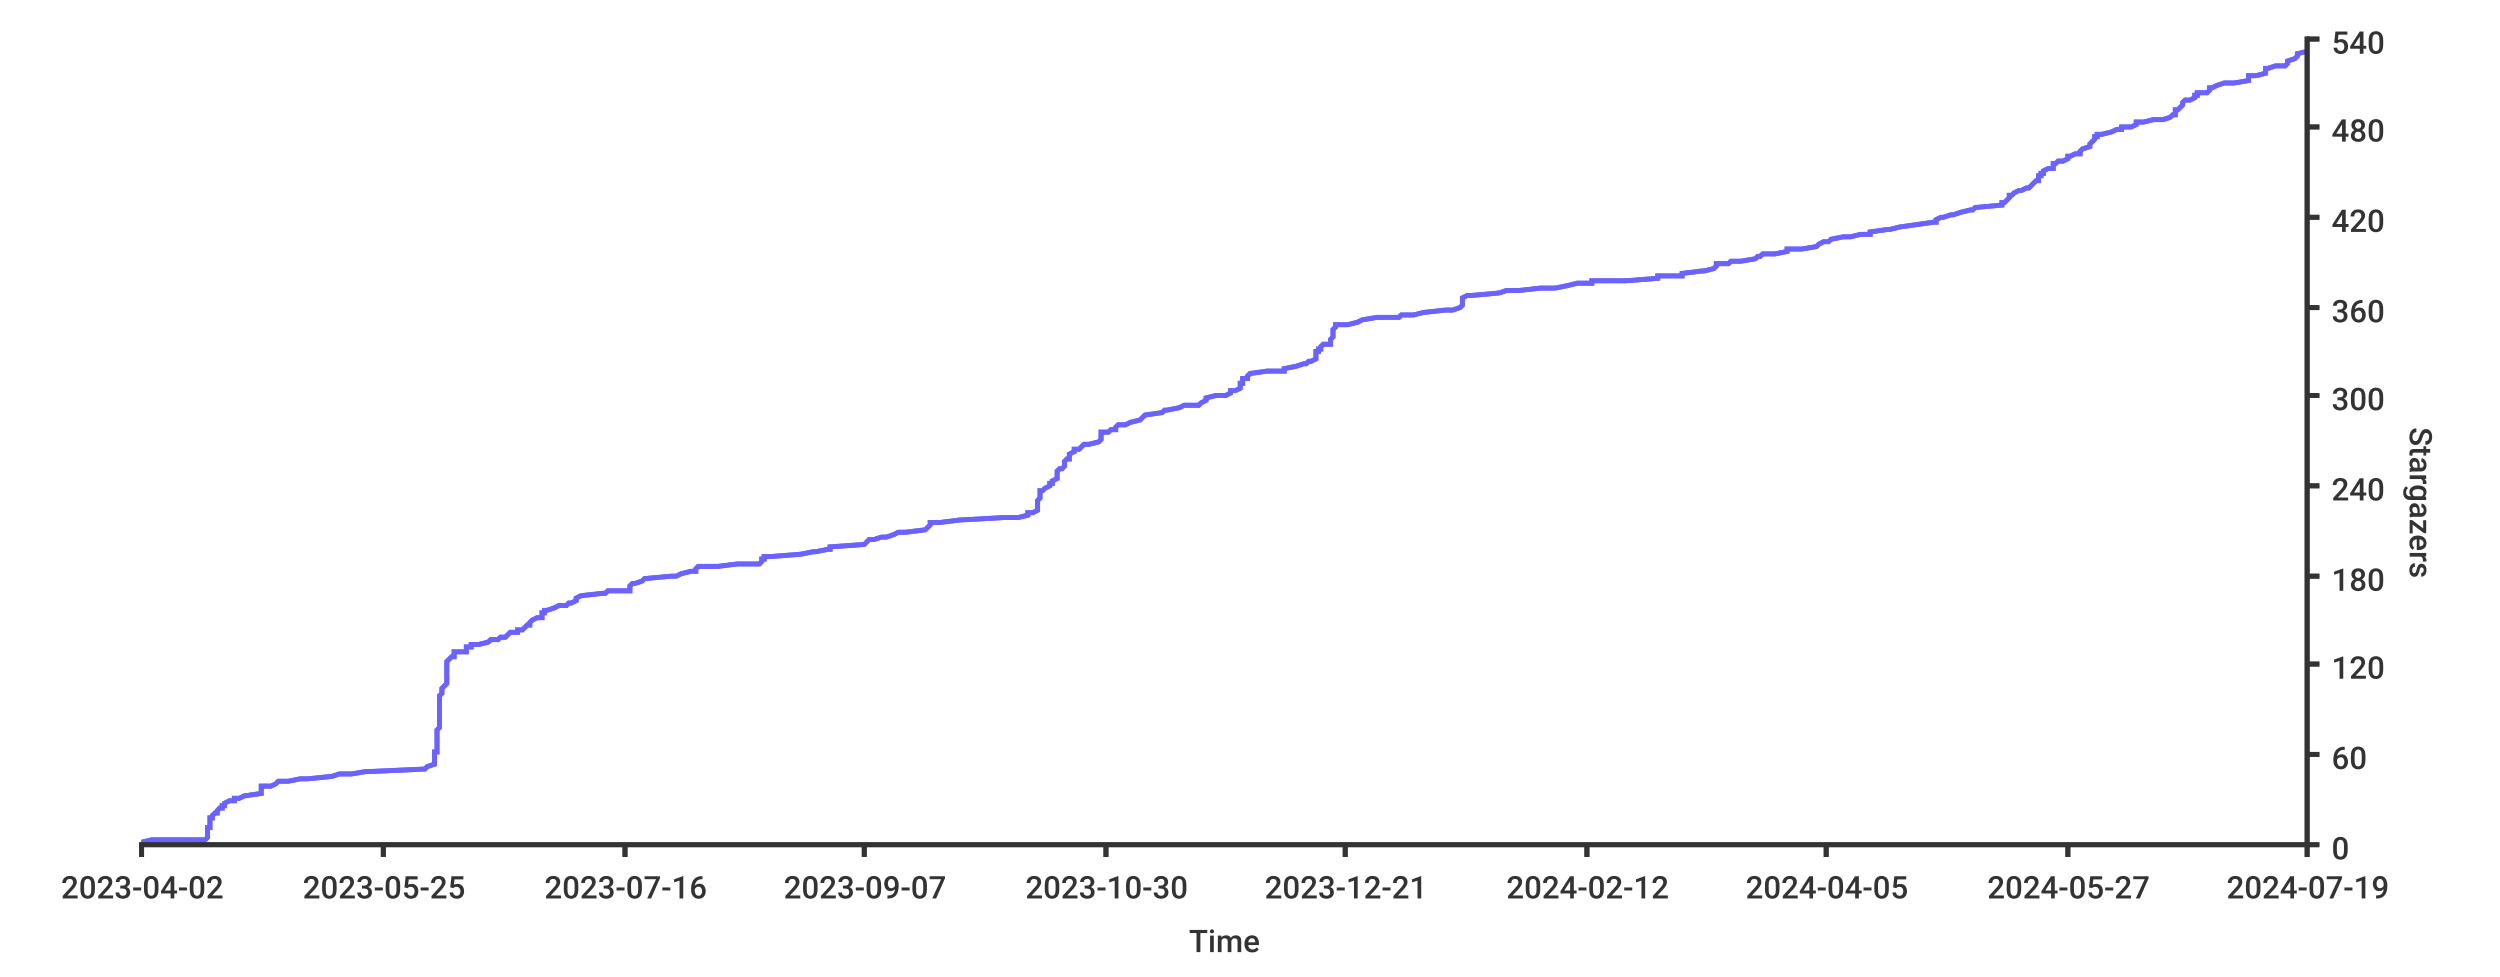
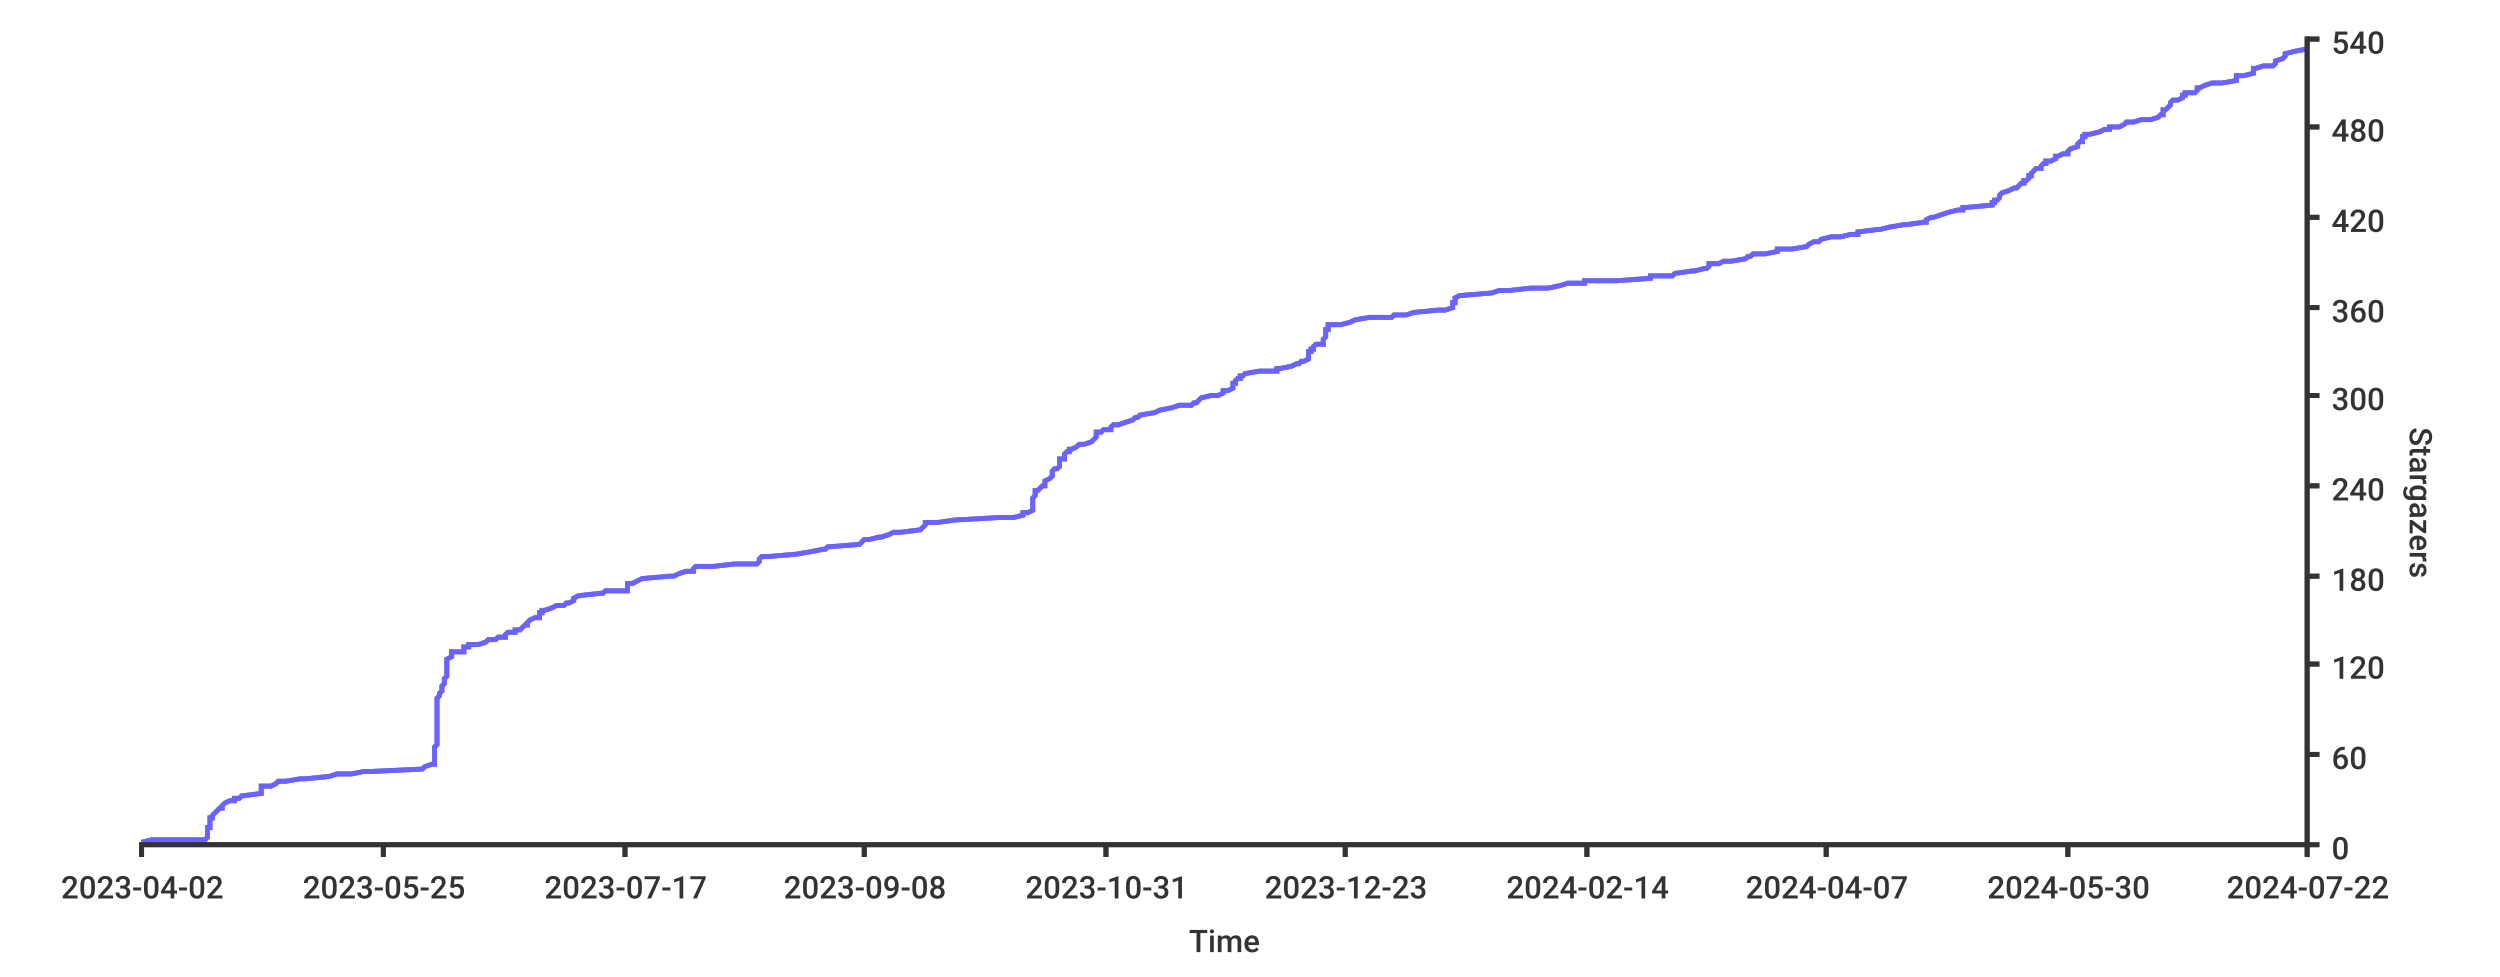
<svg xmlns="http://www.w3.org/2000/svg" width="1024px" height="400px">
  <style type="text/css">
path { fill: none; stroke: rgb(51,51,51); }
path.series { stroke: #6b63ff; }
rect.background { fill: rgb(255,255,255); stroke: none; }

text {
	stroke-width: 0;
	stroke: none;
	fill: rgba(51,51,51,1.0);
	font-size: 12.8px;
	font-family: 'Roboto Medium', sans-serif;
}
</style>
  <rect x="0" y="0" width="1024px" height="400px" class="background" rx="8" />
  <rect y="0" width="1024px" height="400px" class="background" rx="8" x="0" />
-   <path stroke-width="2" class="series" d="M 58 345 L 62 344 L 84 344 L 85 343 L 85 342 L 85 342 L 85 341 L 85 341 L 85 340 L 85 339 L 86 339 L 86 338 L 86 338 L 86 337 L 86 336 L 86 336 L 86 335 L 87 335 L 87 334 L 88 333 L 89 333 L 89 332 L 90 331 L 91 331 L 91 330 L 92 330 L 92 329 L 94 328 L 96 328 L 96 327 L 98 327 L 100 326 L 107 325 L 107 325 L 107 324 L 107 324 L 107 323 L 107 322 L 111 322 L 113 321 L 114 320 L 118 320 L 123 319 L 126 319 L 136 318 L 139 317 L 144 317 L 150 316 L 152 316 L 174 315 L 175 314 L 175 314 L 178 313 L 178 313 L 178 312 L 178 311 L 178 311 L 178 310 L 178 309 L 178 309 L 178 308 L 179 308 L 179 307 L 179 306 L 179 306 L 179 305 L 179 305 L 179 304 L 179 303 L 179 303 L 179 302 L 179 302 L 179 301 L 179 300 L 179 300 L 179 299 L 180 298 L 180 298 L 180 297 L 180 297 L 180 296 L 180 295 L 180 295 L 180 294 L 180 294 L 180 293 L 180 292 L 180 292 L 180 291 L 180 291 L 180 290 L 180 289 L 180 289 L 180 288 L 180 287 L 180 287 L 180 286 L 180 286 L 180 285 L 181 284 L 181 284 L 181 283 L 181 283 L 181 282 L 182 281 L 182 281 L 183 280 L 183 280 L 183 279 L 183 278 L 183 278 L 183 277 L 183 276 L 183 276 L 183 275 L 183 275 L 183 274 L 183 273 L 183 273 L 183 272 L 183 272 L 183 271 L 184 270 L 184 270 L 185 269 L 186 269 L 186 268 L 186 267 L 191 267 L 191 266 L 191 265 L 193 265 L 193 264 L 196 264 L 200 263 L 201 262 L 204 262 L 205 261 L 207 261 L 208 260 L 209 259 L 212 259 L 212 258 L 214 258 L 215 257 L 216 256 L 217 256 L 217 255 L 218 254 L 218 254 L 220 253 L 222 253 L 222 252 L 222 251 L 223 251 L 223 250 L 224 250 L 227 249 L 229 248 L 232 248 L 233 247 L 234 247 L 236 246 L 236 245 L 236 245 L 238 244 L 247 243 L 248 243 L 249 242 L 258 242 L 258 241 L 258 240 L 258 240 L 259 239 L 260 239 L 263 238 L 264 237 L 264 237 L 275 236 L 277 236 L 279 235 L 283 234 L 285 234 L 285 233 L 286 232 L 294 232 L 302 231 L 311 231 L 312 230 L 312 229 L 313 229 L 313 228 L 315 228 L 328 227 L 333 226 L 334 226 L 339 225 L 340 225 L 340 224 L 354 223 L 354 223 L 355 222 L 356 221 L 358 221 L 361 220 L 363 220 L 366 219 L 368 218 L 371 218 L 379 217 L 379 217 L 380 216 L 381 215 L 381 215 L 381 214 L 385 214 L 393 213 L 411 212 L 417 212 L 421 211 L 421 210 L 423 210 L 425 209 L 425 209 L 425 208 L 425 207 L 425 207 L 425 206 L 425 206 L 425 205 L 426 204 L 426 204 L 426 203 L 426 203 L 426 202 L 426 201 L 427 201 L 428 200 L 430 199 L 430 199 L 430 198 L 431 198 L 431 197 L 433 196 L 433 196 L 433 195 L 433 195 L 433 194 L 433 193 L 433 193 L 434 192 L 435 192 L 436 191 L 436 190 L 436 190 L 436 189 L 437 188 L 438 188 L 438 187 L 438 187 L 438 186 L 440 185 L 440 185 L 440 184 L 442 184 L 443 183 L 444 182 L 446 182 L 450 181 L 450 181 L 451 180 L 451 179 L 451 179 L 451 178 L 451 177 L 454 177 L 455 176 L 457 176 L 457 175 L 458 174 L 461 174 L 463 173 L 463 173 L 467 172 L 468 171 L 468 171 L 469 170 L 469 170 L 476 169 L 477 168 L 478 168 L 483 167 L 485 166 L 491 166 L 492 165 L 492 165 L 494 164 L 494 163 L 494 163 L 498 162 L 502 162 L 504 161 L 504 160 L 506 160 L 508 159 L 508 159 L 508 158 L 508 157 L 509 157 L 509 156 L 509 155 L 511 155 L 511 154 L 511 154 L 512 153 L 519 152 L 526 152 L 526 151 L 526 151 L 531 150 L 534 149 L 535 149 L 536 148 L 537 148 L 539 147 L 539 146 L 539 146 L 539 145 L 539 144 L 540 144 L 540 143 L 541 143 L 541 142 L 542 141 L 545 141 L 545 140 L 545 140 L 545 139 L 546 138 L 546 138 L 546 137 L 546 137 L 546 136 L 546 135 L 546 135 L 547 134 L 547 133 L 552 133 L 556 132 L 556 132 L 558 131 L 564 130 L 573 130 L 574 129 L 579 129 L 583 128 L 592 127 L 595 127 L 598 126 L 598 126 L 599 125 L 599 124 L 599 124 L 599 123 L 599 122 L 599 122 L 601 121 L 603 121 L 614 120 L 617 119 L 622 119 L 631 118 L 637 118 L 642 117 L 646 116 L 652 116 L 652 115 L 666 115 L 679 114 L 679 113 L 689 113 L 689 112 L 697 111 L 698 111 L 702 110 L 702 110 L 703 109 L 703 108 L 708 108 L 709 107 L 713 107 L 719 106 L 720 105 L 721 105 L 722 104 L 727 104 L 732 103 L 732 102 L 738 102 L 744 101 L 745 100 L 745 100 L 747 99 L 749 99 L 750 98 L 755 97 L 758 97 L 762 96 L 766 96 L 766 95 L 773 94 L 774 94 L 778 93 L 785 92 L 785 92 L 792 91 L 793 91 L 793 90 L 795 89 L 796 89 L 799 88 L 800 88 L 803 87 L 807 86 L 808 86 L 809 85 L 809 85 L 820 84 L 820 83 L 821 83 L 822 82 L 822 82 L 823 81 L 823 80 L 824 80 L 825 79 L 827 78 L 828 78 L 830 77 L 831 77 L 832 76 L 833 75 L 833 75 L 834 74 L 835 74 L 835 73 L 835 72 L 836 72 L 836 71 L 837 71 L 837 70 L 839 69 L 841 69 L 841 68 L 841 67 L 842 67 L 843 66 L 845 66 L 847 65 L 847 64 L 848 64 L 850 63 L 852 63 L 852 62 L 853 61 L 853 61 L 856 60 L 856 60 L 856 59 L 857 58 L 857 58 L 858 57 L 858 56 L 859 56 L 859 55 L 861 55 L 865 54 L 867 53 L 869 53 L 869 52 L 873 52 L 875 51 L 875 50 L 878 50 L 882 49 L 886 49 L 889 48 L 890 47 L 891 47 L 891 46 L 891 45 L 892 45 L 893 44 L 893 44 L 894 43 L 894 42 L 894 42 L 895 41 L 897 41 L 899 40 L 899 39 L 900 39 L 900 38 L 904 38 L 905 37 L 905 36 L 906 36 L 908 35 L 911 34 L 915 34 L 921 33 L 921 33 L 921 32 L 921 31 L 924 31 L 928 30 L 928 30 L 928 29 L 928 28 L 929 28 L 932 27 L 936 27 L 937 26 L 937 25 L 937 25 L 940 24 L 941 23 L 941 23 L 941 22 L 941 22 L 945 21" />
-   <path stroke-width="2" class="series" d="M 58 345 L 62 344 L 84 344 L 85 343 L 85 342 L 85 342 L 85 341 L 85 341 L 85 340 L 85 339 L 86 339 L 86 338 L 86 338 L 86 337 L 86 336 L 86 336 L 86 335 L 87 335 L 87 334 L 88 333 L 89 333 L 89 332 L 90 331 L 91 331 L 91 330 L 92 330 L 92 329 L 94 328 L 96 328 L 96 327 L 98 327 L 100 326 L 107 325 L 107 325 L 107 324 L 107 324 L 107 323 L 107 322 L 111 322 L 113 321 L 114 320 L 118 320 L 123 319 L 126 319 L 136 318 L 139 317 L 144 317 L 150 316 L 152 316 L 174 315 L 175 314 L 175 314 L 178 313 L 178 313 L 178 312 L 178 311 L 178 311 L 178 310 L 178 309 L 178 309 L 178 308 L 179 308 L 179 307 L 179 306 L 179 306 L 179 305 L 179 305 L 179 304 L 179 303 L 179 303 L 179 302 L 179 302 L 179 301 L 179 300 L 179 300 L 179 299 L 180 298 L 180 298 L 180 297 L 180 297 L 180 296 L 180 295 L 180 295 L 180 294 L 180 294 L 180 293 L 180 292 L 180 292 L 180 291 L 180 291 L 180 290 L 180 289 L 180 289 L 180 288 L 180 287 L 180 287 L 180 286 L 180 286 L 180 285 L 181 284 L 181 284 L 181 283 L 181 283 L 181 282 L 182 281 L 182 281 L 183 280 L 183 280 L 183 279 L 183 278 L 183 278 L 183 277 L 183 276 L 183 276 L 183 275 L 183 275 L 183 274 L 183 273 L 183 273 L 183 272 L 183 272 L 183 271 L 184 270 L 184 270 L 185 269 L 186 269 L 186 268 L 186 267 L 191 267 L 191 266 L 191 265 L 193 265 L 193 264 L 196 264 L 200 263 L 201 262 L 204 262 L 205 261 L 207 261 L 208 260 L 209 259 L 212 259 L 212 258 L 214 258 L 215 257 L 216 256 L 217 256 L 217 255 L 218 254 L 218 254 L 220 253 L 222 253 L 222 252 L 222 251 L 223 251 L 223 250 L 224 250 L 227 249 L 229 248 L 232 248 L 233 247 L 234 247 L 236 246 L 236 245 L 236 245 L 238 244 L 247 243 L 248 243 L 249 242 L 258 242 L 258 241 L 258 240 L 258 240 L 259 239 L 260 239 L 263 238 L 264 237 L 264 237 L 275 236 L 277 236 L 279 235 L 283 234 L 285 234 L 285 233 L 286 232 L 294 232 L 302 231 L 311 231 L 312 230 L 312 229 L 313 229 L 313 228 L 315 228 L 328 227 L 333 226 L 334 226 L 339 225 L 340 225 L 340 224 L 354 223 L 354 223 L 355 222 L 356 221 L 358 221 L 361 220 L 363 220 L 366 219 L 368 218 L 371 218 L 379 217 L 379 217 L 380 216 L 381 215 L 381 215 L 381 214 L 385 214 L 393 213 L 411 212 L 417 212 L 421 211 L 421 210 L 423 210 L 425 209 L 425 209 L 425 208 L 425 207 L 425 207 L 425 206 L 425 206 L 425 205 L 426 204 L 426 204 L 426 203 L 426 203 L 426 202 L 426 201 L 427 201 L 428 200 L 430 199 L 430 199 L 430 198 L 431 198 L 431 197 L 433 196 L 433 196 L 433 195 L 433 195 L 433 194 L 433 193 L 433 193 L 434 192 L 435 192 L 436 191 L 436 190 L 436 190 L 436 189 L 437 188 L 438 188 L 438 187 L 438 187 L 438 186 L 440 185 L 440 185 L 440 184 L 442 184 L 443 183 L 444 182 L 446 182 L 450 181 L 450 181 L 451 180 L 451 179 L 451 179 L 451 178 L 451 177 L 454 177 L 455 176 L 457 176 L 457 175 L 458 174 L 461 174 L 463 173 L 463 173 L 467 172 L 468 171 L 468 171 L 469 170 L 469 170 L 476 169 L 477 168 L 478 168 L 483 167 L 485 166 L 491 166 L 492 165 L 492 165 L 494 164 L 494 163 L 494 163 L 498 162 L 502 162 L 504 161 L 504 160 L 506 160 L 508 159 L 508 159 L 508 158 L 508 157 L 509 157 L 509 156 L 509 155 L 511 155 L 511 154 L 511 154 L 512 153 L 519 152 L 526 152 L 526 151 L 526 151 L 531 150 L 534 149 L 535 149 L 536 148 L 537 148 L 539 147 L 539 146 L 539 146 L 539 145 L 539 144 L 540 144 L 540 143 L 541 143 L 541 142 L 542 141 L 545 141 L 545 140 L 545 140 L 545 139 L 546 138 L 546 138 L 546 137 L 546 137 L 546 136 L 546 135 L 546 135 L 547 134 L 547 133 L 552 133 L 556 132 L 556 132 L 558 131 L 564 130 L 573 130 L 574 129 L 579 129 L 583 128 L 592 127 L 595 127 L 598 126 L 598 126 L 599 125 L 599 124 L 599 124 L 599 123 L 599 122 L 599 122 L 601 121 L 603 121 L 614 120 L 617 119 L 622 119 L 631 118 L 637 118 L 642 117 L 646 116 L 652 116 L 652 115 L 666 115 L 679 114 L 679 113 L 689 113 L 689 112 L 697 111 L 698 111 L 702 110 L 702 110 L 703 109 L 703 108 L 708 108 L 709 107 L 713 107 L 719 106 L 720 105 L 721 105 L 722 104 L 727 104 L 732 103 L 732 102 L 738 102 L 744 101 L 745 100 L 745 100 L 747 99 L 749 99 L 750 98 L 755 97 L 758 97 L 762 96 L 766 96 L 766 95 L 773 94 L 774 94 L 778 93 L 785 92 L 785 92 L 792 91 L 793 91 L 793 90 L 795 89 L 796 89 L 799 88 L 800 88 L 803 87 L 807 86 L 808 86 L 809 85 L 809 85 L 820 84 L 820 83 L 821 83 L 822 82 L 822 82 L 823 81 L 823 80 L 824 80 L 825 79 L 827 78 L 828 78 L 830 77 L 831 77 L 832 76 L 833 75 L 833 75 L 834 74 L 835 74 L 835 73 L 835 72 L 836 72 L 836 71 L 837 71 L 837 70 L 839 69 L 841 69 L 841 68 L 841 67 L 842 67 L 843 66 L 845 66 L 847 65 L 847 64 L 848 64 L 850 63 L 852 63 L 852 62 L 853 61 L 853 61 L 856 60 L 856 60 L 856 59 L 857 58 L 857 58 L 858 57 L 858 56 L 859 56 L 859 55 L 861 55 L 865 54 L 867 53 L 869 53 L 869 52 L 873 52 L 875 51 L 875 50 L 878 50 L 882 49 L 886 49 L 889 48 L 890 47 L 891 47 L 891 46 L 891 45 L 892 45 L 893 44 L 893 44 L 894 43 L 894 42 L 894 42 L 895 41 L 897 41 L 899 40 L 899 39 L 900 39 L 900 38 L 904 38 L 905 37 L 905 36 L 906 36 L 908 35 L 911 34 L 915 34 L 921 33 L 921 33 L 921 32 L 921 31 L 924 31 L 928 30 L 928 30 L 928 29 L 928 28 L 929 28 L 932 27 L 936 27 L 937 26 L 937 25 L 937 25 L 940 24 L 941 23 L 941 23 L 941 22 L 941 22 L 945 21" />
+   <path stroke-width="2" class="series" d="M 58 345 L 62 344 L 84 344 L 85 343 L 85 342 L 85 342 L 85 341 L 85 341 L 85 340 L 85 339 L 86 339 L 86 338 L 86 338 L 86 337 L 86 336 L 86 336 L 86 335 L 87 335 L 87 334 L 88 333 L 88 333 L 89 332 L 90 331 L 91 331 L 91 330 L 91 330 L 92 329 L 94 328 L 96 328 L 96 327 L 98 327 L 99 326 L 107 325 L 107 325 L 107 324 L 107 324 L 107 323 L 107 322 L 111 322 L 113 321 L 114 320 L 117 320 L 123 319 L 125 319 L 135 318 L 138 317 L 144 317 L 149 316 L 152 316 L 173 315 L 174 314 L 174 314 L 177 313 L 178 313 L 178 312 L 178 311 L 178 311 L 178 310 L 178 309 L 178 309 L 178 308 L 178 308 L 178 307 L 178 306 L 178 306 L 179 305 L 179 305 L 179 304 L 179 303 L 179 303 L 179 302 L 179 302 L 179 301 L 179 300 L 179 300 L 179 299 L 179 298 L 179 298 L 179 297 L 179 297 L 179 296 L 179 295 L 179 295 L 179 294 L 179 294 L 179 293 L 179 292 L 179 292 L 179 291 L 179 291 L 179 290 L 179 289 L 179 289 L 179 288 L 179 287 L 179 287 L 179 286 L 179 286 L 180 285 L 180 284 L 180 284 L 181 283 L 181 283 L 181 282 L 181 281 L 181 281 L 182 280 L 182 280 L 182 279 L 182 278 L 182 278 L 183 277 L 183 276 L 183 276 L 183 275 L 183 275 L 183 274 L 183 273 L 183 273 L 183 272 L 183 272 L 183 271 L 183 270 L 183 270 L 185 269 L 185 269 L 185 268 L 185 267 L 190 267 L 190 266 L 190 265 L 192 265 L 192 264 L 196 264 L 199 263 L 200 262 L 203 262 L 204 261 L 207 261 L 207 260 L 208 259 L 211 259 L 211 258 L 213 258 L 214 257 L 215 256 L 216 256 L 216 255 L 217 254 L 217 254 L 219 253 L 221 253 L 221 252 L 221 251 L 222 251 L 222 250 L 223 250 L 226 249 L 228 248 L 231 248 L 232 247 L 233 247 L 235 246 L 235 245 L 235 245 L 237 244 L 246 243 L 247 243 L 248 242 L 257 242 L 257 241 L 257 240 L 257 240 L 257 239 L 259 239 L 261 238 L 263 237 L 263 237 L 274 236 L 276 236 L 278 235 L 281 234 L 284 234 L 284 233 L 285 232 L 292 232 L 301 231 L 310 231 L 311 230 L 311 229 L 311 229 L 312 228 L 314 228 L 326 227 L 332 226 L 332 226 L 337 225 L 338 225 L 339 224 L 352 223 L 352 223 L 353 222 L 354 221 L 356 221 L 360 220 L 361 220 L 364 219 L 366 218 L 369 218 L 377 217 L 377 217 L 378 216 L 379 215 L 379 215 L 379 214 L 384 214 L 391 213 L 409 212 L 415 212 L 419 211 L 419 210 L 421 210 L 423 209 L 423 209 L 423 208 L 423 207 L 423 207 L 423 206 L 423 206 L 423 205 L 423 204 L 423 204 L 424 203 L 424 203 L 424 202 L 424 201 L 425 201 L 426 200 L 427 199 L 428 199 L 428 198 L 428 198 L 428 197 L 430 196 L 430 196 L 431 195 L 431 195 L 431 194 L 431 193 L 431 193 L 432 192 L 433 192 L 434 191 L 434 190 L 434 190 L 434 189 L 434 188 L 436 188 L 436 187 L 436 187 L 436 186 L 437 185 L 438 185 L 438 184 L 439 184 L 441 183 L 442 182 L 444 182 L 447 181 L 447 181 L 448 180 L 449 179 L 449 179 L 449 178 L 449 177 L 451 177 L 452 176 L 455 176 L 455 175 L 456 174 L 458 174 L 461 173 L 461 173 L 464 172 L 465 171 L 466 171 L 467 170 L 467 170 L 473 169 L 475 168 L 475 168 L 480 167 L 483 166 L 488 166 L 489 165 L 490 165 L 491 164 L 492 163 L 492 163 L 496 162 L 499 162 L 501 161 L 501 160 L 503 160 L 505 159 L 505 159 L 505 158 L 505 157 L 506 157 L 506 156 L 507 155 L 508 155 L 508 154 L 509 154 L 510 153 L 516 152 L 523 152 L 523 151 L 524 151 L 529 150 L 531 149 L 532 149 L 533 148 L 534 148 L 536 147 L 536 146 L 536 146 L 536 145 L 536 144 L 537 144 L 537 143 L 538 143 L 538 142 L 539 141 L 542 141 L 542 140 L 542 140 L 542 139 L 543 138 L 543 138 L 543 137 L 543 137 L 543 136 L 543 135 L 544 135 L 544 134 L 544 133 L 549 133 L 553 132 L 553 132 L 555 131 L 561 130 L 570 130 L 571 129 L 576 129 L 579 128 L 589 127 L 592 127 L 595 126 L 595 126 L 595 125 L 595 124 L 596 124 L 596 123 L 596 122 L 596 122 L 598 121 L 599 121 L 611 120 L 614 119 L 618 119 L 627 118 L 634 118 L 639 117 L 642 116 L 649 116 L 649 115 L 662 115 L 676 114 L 676 113 L 685 113 L 686 112 L 693 111 L 694 111 L 698 110 L 699 110 L 700 109 L 700 108 L 704 108 L 706 107 L 709 107 L 715 106 L 716 105 L 717 105 L 718 104 L 723 104 L 728 103 L 728 102 L 734 102 L 740 101 L 741 100 L 741 100 L 743 99 L 745 99 L 746 98 L 750 97 L 754 97 L 758 96 L 761 96 L 761 95 L 769 94 L 770 94 L 774 93 L 780 92 L 781 92 L 788 91 L 789 91 L 789 90 L 791 89 L 792 89 L 795 88 L 795 88 L 798 87 L 802 86 L 804 86 L 804 85 L 805 85 L 816 84 L 816 83 L 817 83 L 817 82 L 818 82 L 819 81 L 819 80 L 819 80 L 820 79 L 823 78 L 823 78 L 825 77 L 826 77 L 827 76 L 828 75 L 829 75 L 829 74 L 830 74 L 831 73 L 831 72 L 832 72 L 832 71 L 832 71 L 833 70 L 834 69 L 836 69 L 836 68 L 837 67 L 838 67 L 838 66 L 840 66 L 842 65 L 842 64 L 843 64 L 845 63 L 847 63 L 847 62 L 848 61 L 848 61 L 851 60 L 851 60 L 851 59 L 852 58 L 853 58 L 853 57 L 853 56 L 854 56 L 854 55 L 856 55 L 860 54 L 862 53 L 864 53 L 864 52 L 868 52 L 870 51 L 871 50 L 874 50 L 877 49 L 881 49 L 884 48 L 885 47 L 886 47 L 886 46 L 886 45 L 887 45 L 888 44 L 888 44 L 889 43 L 889 42 L 889 42 L 890 41 L 892 41 L 894 40 L 894 39 L 895 39 L 895 38 L 899 38 L 900 37 L 900 36 L 901 36 L 903 35 L 906 34 L 910 34 L 916 33 L 916 33 L 916 32 L 916 31 L 919 31 L 923 30 L 923 30 L 923 29 L 923 28 L 924 28 L 927 27 L 931 27 L 932 26 L 932 25 L 932 25 L 935 24 L 936 23 L 936 23 L 936 22 L 936 22 L 940 21 L 945 20 L 945 20" />
+   <path d="M 58 345 L 62 344 L 84 344 L 85 343 L 85 342 L 85 342 L 85 341 L 85 341 L 85 340 L 85 339 L 86 339 L 86 338 L 86 338 L 86 337 L 86 336 L 86 336 L 86 335 L 87 335 L 87 334 L 88 333 L 88 333 L 89 332 L 90 331 L 91 331 L 91 330 L 91 330 L 92 329 L 94 328 L 96 328 L 96 327 L 98 327 L 99 326 L 107 325 L 107 325 L 107 324 L 107 324 L 107 323 L 107 322 L 111 322 L 113 321 L 114 320 L 117 320 L 123 319 L 125 319 L 135 318 L 138 317 L 144 317 L 149 316 L 152 316 L 173 315 L 174 314 L 174 314 L 177 313 L 178 313 L 178 312 L 178 311 L 178 311 L 178 310 L 178 309 L 178 309 L 178 308 L 178 308 L 178 307 L 178 306 L 178 306 L 179 305 L 179 305 L 179 304 L 179 303 L 179 303 L 179 302 L 179 302 L 179 301 L 179 300 L 179 300 L 179 299 L 179 298 L 179 298 L 179 297 L 179 297 L 179 296 L 179 295 L 179 295 L 179 294 L 179 294 L 179 293 L 179 292 L 179 292 L 179 291 L 179 291 L 179 290 L 179 289 L 179 289 L 179 288 L 179 287 L 179 287 L 179 286 L 179 286 L 180 285 L 180 284 L 180 284 L 181 283 L 181 283 L 181 282 L 181 281 L 181 281 L 182 280 L 182 280 L 182 279 L 182 278 L 182 278 L 183 277 L 183 276 L 183 276 L 183 275 L 183 275 L 183 274 L 183 273 L 183 273 L 183 272 L 183 272 L 183 271 L 183 270 L 183 270 L 185 269 L 185 269 L 185 268 L 185 267 L 190 267 L 190 266 L 190 265 L 192 265 L 192 264 L 196 264 L 199 263 L 200 262 L 203 262 L 204 261 L 207 261 L 207 260 L 208 259 L 211 259 L 211 258 L 213 258 L 214 257 L 215 256 L 216 256 L 216 255 L 217 254 L 217 254 L 219 253 L 221 253 L 221 252 L 221 251 L 222 251 L 222 250 L 223 250 L 226 249 L 228 248 L 231 248 L 232 247 L 233 247 L 235 246 L 235 245 L 235 245 L 237 244 L 246 243 L 247 243 L 248 242 L 257 242 L 257 241 L 257 240 L 257 240 L 257 239 L 259 239 L 261 238 L 263 237 L 263 237 L 274 236 L 276 236 L 278 235 L 281 234 L 284 234 L 284 233 L 285 232 L 292 232 L 301 231 L 310 231 L 311 230 L 311 229 L 311 229 L 312 228 L 314 228 L 326 227 L 332 226 L 332 226 L 337 225 L 338 225 L 339 224 L 352 223 L 352 223 L 353 222 L 354 221 L 356 221 L 360 220 L 361 220 L 364 219 L 366 218 L 369 218 L 377 217 L 377 217 L 378 216 L 379 215 L 379 215 L 379 214 L 384 214 L 391 213 L 409 212 L 415 212 L 419 211 L 419 210 L 421 210 L 423 209 L 423 209 L 423 208 L 423 207 L 423 207 L 423 206 L 423 206 L 423 205 L 423 204 L 423 204 L 424 203 L 424 203 L 424 202 L 424 201 L 425 201 L 426 200 L 427 199 L 428 199 L 428 198 L 428 198 L 428 197 L 430 196 L 430 196 L 431 195 L 431 195 L 431 194 L 431 193 L 431 193 L 432 192 L 433 192 L 434 191 L 434 190 L 434 190 L 434 189 L 434 188 L 436 188 L 436 187 L 436 187 L 436 186 L 437 185 L 438 185 L 438 184 L 439 184 L 441 183 L 442 182 L 444 182 L 447 181 L 447 181 L 448 180 L 449 179 L 449 179 L 449 178 L 449 177 L 451 177 L 452 176 L 455 176 L 455 175 L 456 174 L 458 174 L 461 173 L 461 173 L 464 172 L 465 171 L 466 171 L 467 170 L 467 170 L 473 169 L 475 168 L 475 168 L 480 167 L 483 166 L 488 166 L 489 165 L 490 165 L 491 164 L 492 163 L 492 163 L 496 162 L 499 162 L 501 161 L 501 160 L 503 160 L 505 159 L 505 159 L 505 158 L 505 157 L 506 157 L 506 156 L 507 155 L 508 155 L 508 154 L 509 154 L 510 153 L 516 152 L 523 152 L 523 151 L 524 151 L 529 150 L 531 149 L 532 149 L 533 148 L 534 148 L 536 147 L 536 146 L 536 146 L 536 145 L 536 144 L 537 144 L 537 143 L 538 143 L 538 142 L 539 141 L 542 141 L 542 140 L 542 140 L 542 139 L 543 138 L 543 138 L 543 137 L 543 137 L 543 136 L 543 135 L 544 135 L 544 134 L 544 133 L 549 133 L 553 132 L 553 132 L 555 131 L 561 130 L 570 130 L 571 129 L 576 129 L 579 128 L 589 127 L 592 127 L 595 126 L 595 126 L 595 125 L 595 124 L 596 124 L 596 123 L 596 122 L 596 122 L 598 121 L 599 121 L 611 120 L 614 119 L 618 119 L 627 118 L 634 118 L 639 117 L 642 116 L 649 116 L 649 115 L 662 115 L 676 114 L 676 113 L 685 113 L 686 112 L 693 111 L 694 111 L 698 110 L 699 110 L 700 109 L 700 108 L 704 108 L 706 107 L 709 107 L 715 106 L 716 105 L 717 105 L 718 104 L 723 104 L 728 103 L 728 102 L 734 102 L 740 101 L 741 100 L 741 100 L 743 99 L 745 99 L 746 98 L 750 97 L 754 97 L 758 96 L 761 96 L 761 95 L 769 94 L 770 94 L 774 93 L 780 92 L 781 92 L 788 91 L 789 91 L 789 90 L 791 89 L 792 89 L 795 88 L 795 88 L 798 87 L 802 86 L 804 86 L 804 85 L 805 85 L 816 84 L 816 83 L 817 83 L 817 82 L 818 82 L 819 81 L 819 80 L 819 80 L 820 79 L 823 78 L 823 78 L 825 77 L 826 77 L 827 76 L 828 75 L 829 75 L 829 74 L 830 74 L 831 73 L 831 72 L 832 72 L 832 71 L 832 71 L 833 70 L 834 69 L 836 69 L 836 68 L 837 67 L 838 67 L 838 66 L 840 66 L 842 65 L 842 64 L 843 64 L 845 63 L 847 63 L 847 62 L 848 61 L 848 61 L 851 60 L 851 60 L 851 59 L 852 58 L 853 58 L 853 57 L 853 56 L 854 56 L 854 55 L 856 55 L 860 54 L 862 53 L 864 53 L 864 52 L 868 52 L 870 51 L 871 50 L 874 50 L 877 49 L 881 49 L 884 48 L 885 47 L 886 47 L 886 46 L 886 45 L 887 45 L 888 44 L 888 44 L 889 43 L 889 42 L 889 42 L 890 41 L 892 41 L 894 40 L 894 39 L 895 39 L 895 38 L 899 38 L 900 37 L 900 36 L 901 36 L 903 35 L 906 34 L 910 34 L 916 33 L 916 33 L 916 32 L 916 31 L 919 31 L 923 30 L 923 30 L 923 29 L 923 28 L 924 28 L 927 27 L 931 27 L 932 26 L 932 25 L 932 25 L 935 24 L 936 23 L 936 23 L 936 22 L 936 22 L 940 21 L 945 20 L 945 20" stroke-width="2" class="series" />
  <path stroke-width="2" d="M 945 346 L 945 15" />
  <path stroke-width="2" d="M 945 346 L 945 15" />
  <path stroke-width="2" d="M 945 346 L 950 346" />
-   <path d="M 945 346 L 950 346" stroke-width="2" />
+   <path stroke-width="2" d="M 945 346 L 950 346" />
  <text x="955" y="352">0</text>
+   <path d="M 945 309 L 950 309" stroke-width="2" />
  <path stroke-width="2" d="M 945 309 L 950 309" />
-   <path stroke-width="2" d="M 945 309 L 950 309" />
-   <text x="955" y="315">60</text>
+   <text y="315" x="955">60</text>
  <path stroke-width="2" d="M 945 272 L 950 272" />
  <path stroke-width="2" d="M 945 272 L 950 272" />
  <text x="955" y="278">120</text>
  <path stroke-width="2" d="M 945 236 L 950 236" />
-   <path stroke-width="2" d="M 945 236 L 950 236" />
+   <path d="M 945 236 L 950 236" stroke-width="2" />
  <text x="955" y="242">180</text>
  <path stroke-width="2" d="M 945 199 L 950 199" />
  <path stroke-width="2" d="M 945 199 L 950 199" />
  <text x="955" y="205">240</text>
+   <path d="M 945 162 L 950 162" stroke-width="2" />
  <path stroke-width="2" d="M 945 162 L 950 162" />
-   <path d="M 945 162 L 950 162" stroke-width="2" />
-   <text y="168" x="955">300</text>
+   <text x="955" y="168">300</text>
  <path stroke-width="2" d="M 945 126 L 950 126" />
  <path stroke-width="2" d="M 945 126 L 950 126" />
  <text x="955" y="132">360</text>
  <path stroke-width="2" d="M 945 89 L 950 89" />
-   <path stroke-width="2" d="M 945 89 L 950 89" />
+   <path d="M 945 89 L 950 89" stroke-width="2" />
  <text x="955" y="95">420</text>
  <path stroke-width="2" d="M 945 52 L 950 52" />
  <path stroke-width="2" d="M 945 52 L 950 52" />
  <text x="955" y="58">480</text>
-   <path d="M 945 16 L 950 16" stroke-width="2" />
+   <path stroke-width="2" d="M 945 16 L 950 16" />
  <path stroke-width="2" d="M 945 16 L 950 16" />
  <text x="955" y="22">540</text>
  <text x="987" y="175" transform="rotate(90.00,987,175)">Stargazers</text>
-   <path d="M 57 346 L 945 346" stroke-width="2" />
+   <path stroke-width="2" d="M 57 346 L 945 346" />
  <path stroke-width="2" d="M 57 346 L 945 346" />
  <path stroke-width="2" d="M 58 346 L 58 351" />
  <path stroke-width="2" d="M 58 346 L 58 351" />
  <text x="25" y="368">2023-04-02</text>
  <path stroke-width="2" d="M 157 346 L 157 351" />
  <path stroke-width="2" d="M 157 346 L 157 351" />
  <text x="124" y="368">2023-05-25</text>
  <path stroke-width="2" d="M 256 346 L 256 351" />
  <path stroke-width="2" d="M 256 346 L 256 351" />
-   <text x="223" y="368">2023-07-16</text>
+   <text x="223" y="368">2023-07-17</text>
  <path stroke-width="2" d="M 354 346 L 354 351" />
  <path stroke-width="2" d="M 354 346 L 354 351" />
-   <text x="321" y="368">2023-09-07</text>
+   <text x="321" y="368">2023-09-08</text>
+   <path stroke-width="2" d="M 453 346 L 453 351" />
  <path d="M 453 346 L 453 351" stroke-width="2" />
-   <path stroke-width="2" d="M 453 346 L 453 351" />
-   <text y="368" x="420">2023-10-30</text>
+   <text x="420" y="368">2023-10-31</text>
+   <path d="M 551 346 L 551 351" stroke-width="2" />
  <path stroke-width="2" d="M 551 346 L 551 351" />
-   <path stroke-width="2" d="M 551 346 L 551 351" />
-   <text y="368" x="518">2023-12-21</text>
+   <text x="518" y="368">2023-12-23</text>
  <path stroke-width="2" d="M 650 346 L 650 351" />
  <path stroke-width="2" d="M 650 346 L 650 351" />
-   <text x="617" y="368">2024-02-12</text>
+   <text x="617" y="368">2024-02-14</text>
  <path stroke-width="2" d="M 748 346 L 748 351" />
  <path stroke-width="2" d="M 748 346 L 748 351" />
-   <text x="715" y="368">2024-04-05</text>
-   <path d="M 847 346 L 847 351" stroke-width="2" />
+   <text x="715" y="368">2024-04-07</text>
  <path stroke-width="2" d="M 847 346 L 847 351" />
-   <text x="814" y="368">2024-05-27</text>
+   <path stroke-width="2" d="M 847 346 L 847 351" />
+   <text x="814" y="368">2024-05-30</text>
  <path stroke-width="2" d="M 945 346 L 945 351" />
-   <path stroke-width="2" d="M 945 346 L 945 351" />
-   <text x="912" y="368">2024-07-19</text>
+   <path d="M 945 346 L 945 351" stroke-width="2" />
+   <text x="912" y="368">2024-07-22</text>
  <text x="487" y="390">Time</text>
</svg>
